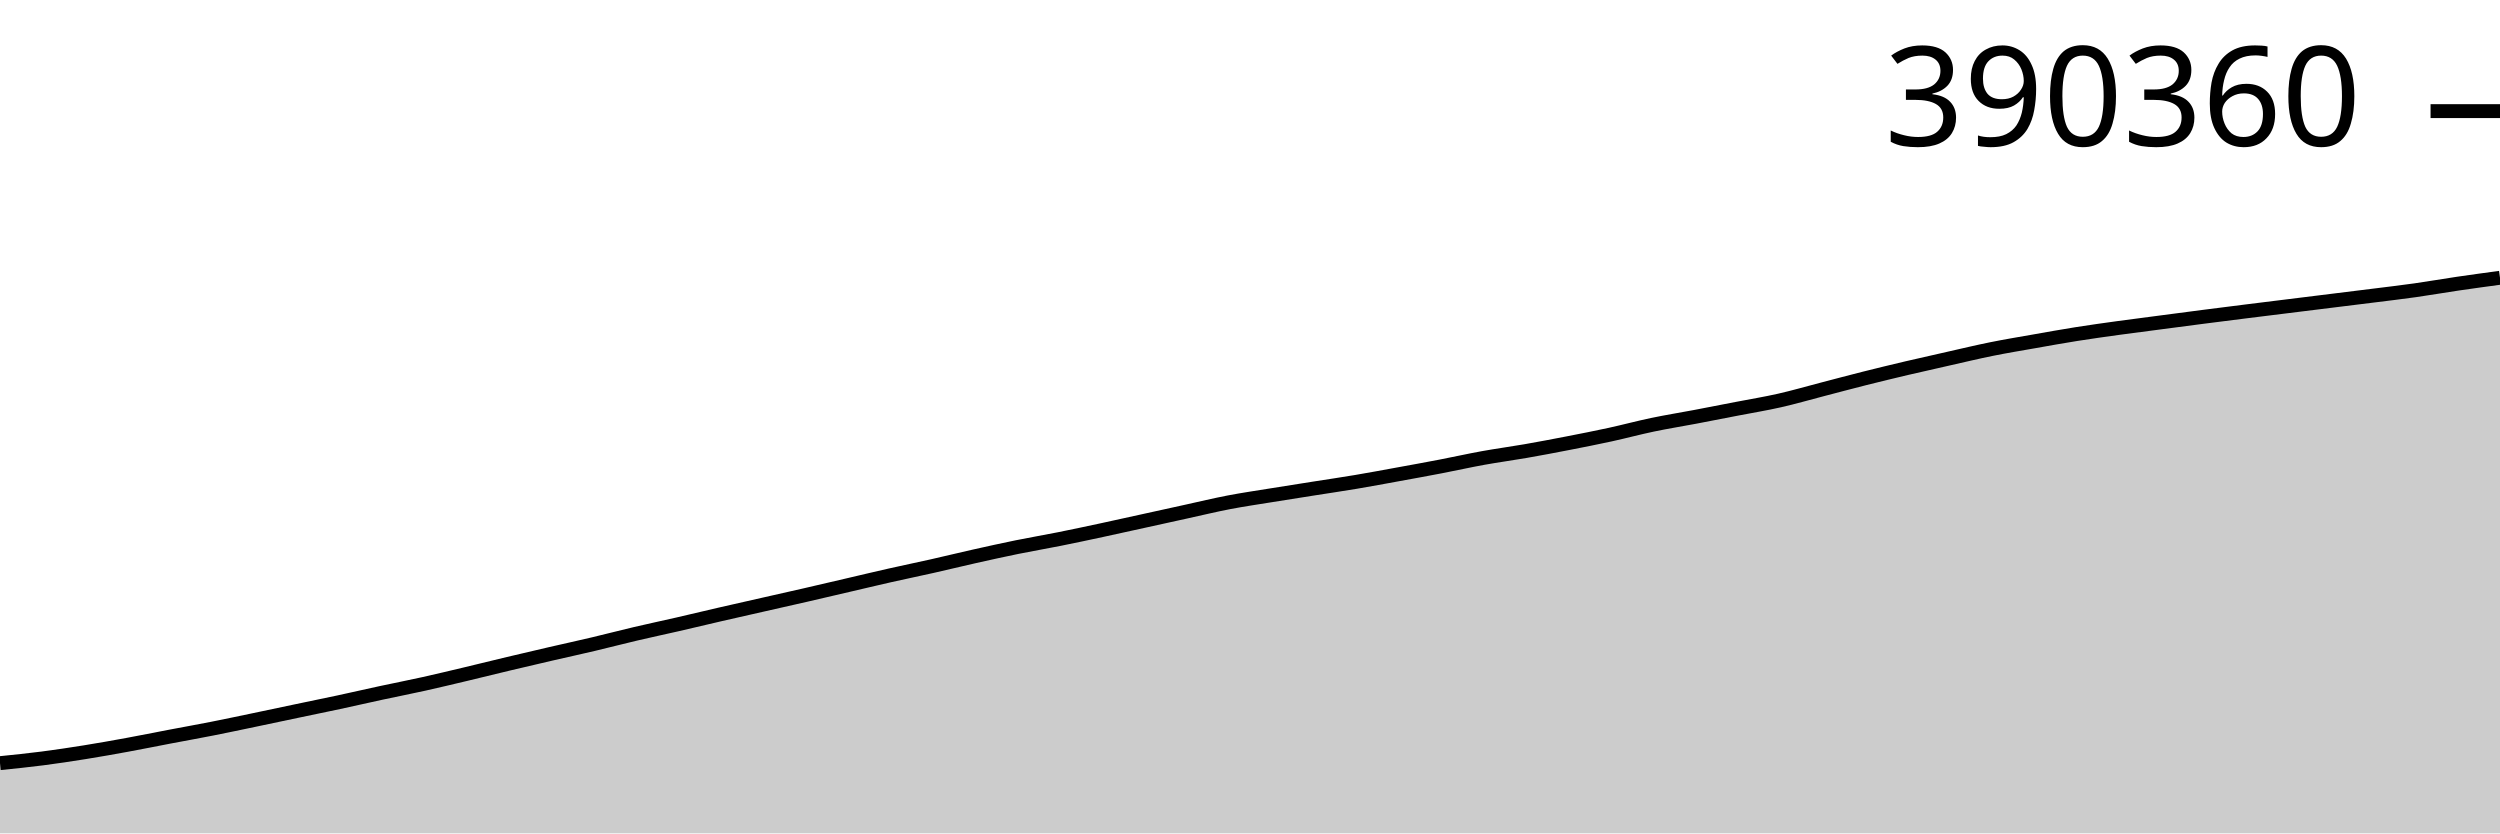
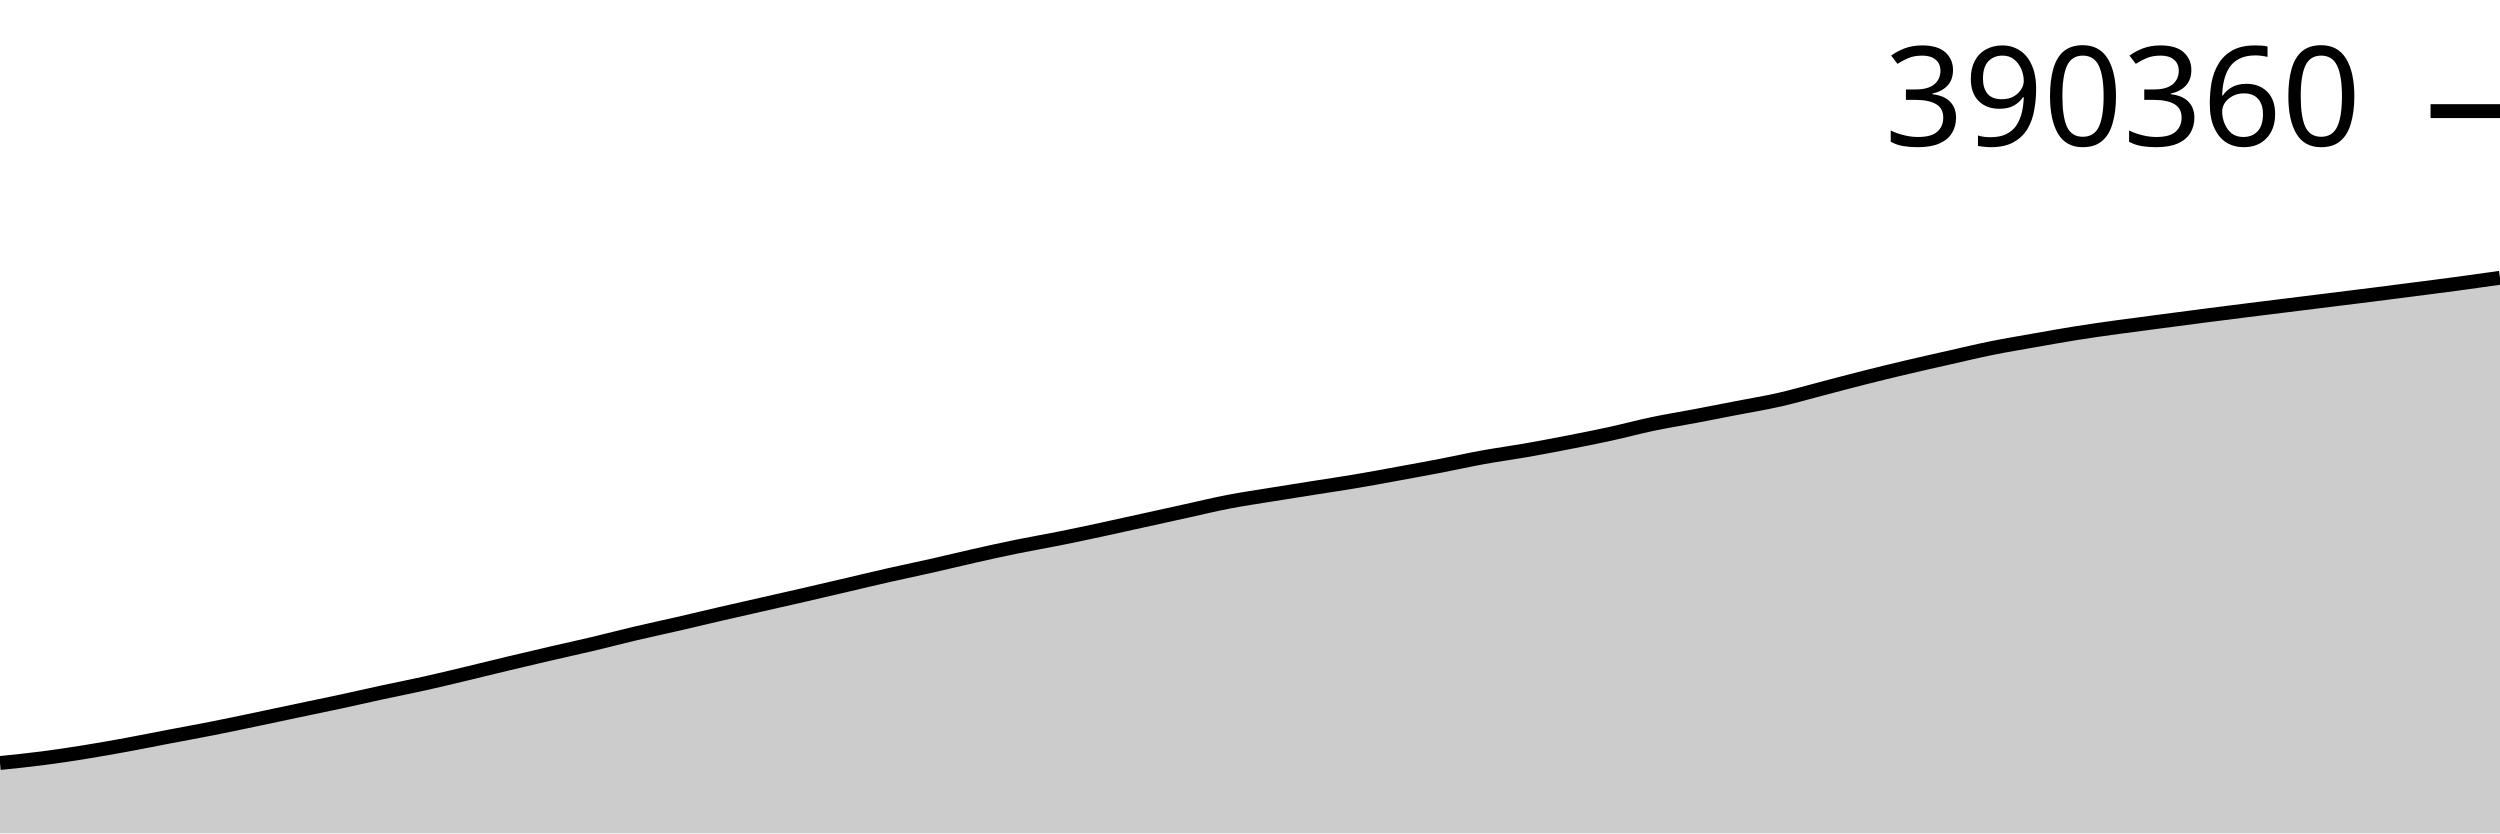
<svg xmlns="http://www.w3.org/2000/svg" viewBox="0 0 180 60">
  <g transform="translate(0,20)">
-     <path class="area" fill="rgba(0, 0, 0, 0.2)" d="M0,34.946C1.017,34.842,2.034,34.739,3.051,34.608C4.068,34.477,5.085,34.323,6.102,34.16C7.119,33.997,8.136,33.816,9.153,33.63C10.169,33.444,11.186,33.237,12.203,33.043C13.22,32.85,14.237,32.668,15.254,32.468C16.271,32.267,17.288,32.051,18.305,31.839C19.322,31.627,20.339,31.41,21.356,31.196C22.373,30.983,23.39,30.776,24.407,30.558C25.424,30.339,26.441,30.105,27.458,29.885C28.475,29.666,29.492,29.469,30.508,29.243C31.525,29.017,32.542,28.771,33.559,28.53C34.576,28.288,35.593,28.034,36.61,27.791C37.627,27.549,38.644,27.311,39.661,27.076C40.678,26.841,41.695,26.621,42.712,26.38C43.729,26.14,44.746,25.873,45.763,25.634C46.78,25.395,47.797,25.18,48.814,24.947C49.831,24.713,50.847,24.467,51.864,24.233C52.881,23.999,53.898,23.771,54.915,23.54C55.932,23.31,56.949,23.082,57.966,22.849C58.983,22.615,60,22.376,61.017,22.139C62.034,21.903,63.051,21.657,64.068,21.428C65.085,21.198,66.102,20.99,67.119,20.761C68.136,20.532,69.153,20.282,70.169,20.054C71.186,19.826,72.203,19.6,73.22,19.393C74.237,19.186,75.254,19.015,76.271,18.811C77.288,18.608,78.305,18.39,79.322,18.172C80.339,17.954,81.356,17.727,82.373,17.503C83.39,17.28,84.407,17.055,85.424,16.832C86.441,16.61,87.458,16.362,88.475,16.167C89.492,15.972,90.508,15.825,91.525,15.66C92.542,15.495,93.559,15.337,94.576,15.176C95.593,15.015,96.61,14.868,97.627,14.696C98.644,14.525,99.661,14.335,100.678,14.149C101.695,13.964,102.712,13.78,103.729,13.584C104.746,13.389,105.763,13.16,106.78,12.976C107.797,12.792,108.814,12.657,109.831,12.48C110.847,12.303,111.864,12.11,112.881,11.912C113.898,11.714,114.915,11.514,115.932,11.293C116.949,11.071,117.966,10.796,118.983,10.583C120,10.37,121.017,10.209,122.034,10.016C123.051,9.824,124.068,9.623,125.085,9.426C126.102,9.229,127.119,9.064,128.136,8.833C129.153,8.603,130.169,8.306,131.186,8.042C132.203,7.778,133.22,7.504,134.237,7.248C135.254,6.993,136.271,6.746,137.288,6.506C138.305,6.267,139.322,6.04,140.339,5.811C141.356,5.582,142.373,5.337,143.39,5.132C144.407,4.926,145.424,4.759,146.441,4.58C147.458,4.4,148.475,4.216,149.492,4.055C150.508,3.893,151.525,3.753,152.542,3.612C153.559,3.471,154.576,3.343,155.593,3.21C156.61,3.076,157.627,2.941,158.644,2.81C159.661,2.679,160.678,2.55,161.695,2.423C162.712,2.295,163.729,2.171,164.746,2.044C165.763,1.918,166.78,1.792,167.797,1.666C168.814,1.54,169.831,1.416,170.847,1.288C171.864,1.16,172.881,1.042,173.898,0.898C174.915,0.754,175.932,0.574,176.949,0.425C177.966,0.275,178.983,0.138,180,0L180,40C178.983,40,177.966,40,176.949,40C175.932,40,174.915,40,173.898,40C172.881,40,171.864,40,170.847,40C169.831,40,168.814,40,167.797,40C166.78,40,165.763,40,164.746,40C163.729,40,162.712,40,161.695,40C160.678,40,159.661,40,158.644,40C157.627,40,156.61,40,155.593,40C154.576,40,153.559,40,152.542,40C151.525,40,150.508,40,149.492,40C148.475,40,147.458,40,146.441,40C145.424,40,144.407,40,143.39,40C142.373,40,141.356,40,140.339,40C139.322,40,138.305,40,137.288,40C136.271,40,135.254,40,134.237,40C133.22,40,132.203,40,131.186,40C130.169,40,129.153,40,128.136,40C127.119,40,126.102,40,125.085,40C124.068,40,123.051,40,122.034,40C121.017,40,120,40,118.983,40C117.966,40,116.949,40,115.932,40C114.915,40,113.898,40,112.881,40C111.864,40,110.847,40,109.831,40C108.814,40,107.797,40,106.78,40C105.763,40,104.746,40,103.729,40C102.712,40,101.695,40,100.678,40C99.661,40,98.644,40,97.627,40C96.61,40,95.593,40,94.576,40C93.559,40,92.542,40,91.525,40C90.508,40,89.492,40,88.475,40C87.458,40,86.441,40,85.424,40C84.407,40,83.39,40,82.373,40C81.356,40,80.339,40,79.322,40C78.305,40,77.288,40,76.271,40C75.254,40,74.237,40,73.22,40C72.203,40,71.186,40,70.169,40C69.153,40,68.136,40,67.119,40C66.102,40,65.085,40,64.068,40C63.051,40,62.034,40,61.017,40C60,40,58.983,40,57.966,40C56.949,40,55.932,40,54.915,40C53.898,40,52.881,40,51.864,40C50.847,40,49.831,40,48.814,40C47.797,40,46.78,40,45.763,40C44.746,40,43.729,40,42.712,40C41.695,40,40.678,40,39.661,40C38.644,40,37.627,40,36.61,40C35.593,40,34.576,40,33.559,40C32.542,40,31.525,40,30.508,40C29.492,40,28.475,40,27.458,40C26.441,40,25.424,40,24.407,40C23.39,40,22.373,40,21.356,40C20.339,40,19.322,40,18.305,40C17.288,40,16.271,40,15.254,40C14.237,40,13.22,40,12.203,40C11.186,40,10.169,40,9.153,40C8.136,40,7.119,40,6.102,40C5.085,40,4.068,40,3.051,40C2.034,40,1.017,40,0,40Z" />
-     <path class="line" stroke="black" fill="none" d="M0,34.946C1.017,34.842,2.034,34.739,3.051,34.608C4.068,34.477,5.085,34.323,6.102,34.16C7.119,33.997,8.136,33.816,9.153,33.63C10.169,33.444,11.186,33.237,12.203,33.043C13.22,32.85,14.237,32.668,15.254,32.468C16.271,32.267,17.288,32.051,18.305,31.839C19.322,31.627,20.339,31.41,21.356,31.196C22.373,30.983,23.39,30.776,24.407,30.558C25.424,30.339,26.441,30.105,27.458,29.885C28.475,29.666,29.492,29.469,30.508,29.243C31.525,29.017,32.542,28.771,33.559,28.53C34.576,28.288,35.593,28.034,36.61,27.791C37.627,27.549,38.644,27.311,39.661,27.076C40.678,26.841,41.695,26.621,42.712,26.38C43.729,26.14,44.746,25.873,45.763,25.634C46.78,25.395,47.797,25.18,48.814,24.947C49.831,24.713,50.847,24.467,51.864,24.233C52.881,23.999,53.898,23.771,54.915,23.54C55.932,23.31,56.949,23.082,57.966,22.849C58.983,22.615,60,22.376,61.017,22.139C62.034,21.903,63.051,21.657,64.068,21.428C65.085,21.198,66.102,20.99,67.119,20.761C68.136,20.532,69.153,20.282,70.169,20.054C71.186,19.826,72.203,19.6,73.22,19.393C74.237,19.186,75.254,19.015,76.271,18.811C77.288,18.608,78.305,18.39,79.322,18.172C80.339,17.954,81.356,17.727,82.373,17.503C83.39,17.28,84.407,17.055,85.424,16.832C86.441,16.61,87.458,16.362,88.475,16.167C89.492,15.972,90.508,15.825,91.525,15.66C92.542,15.495,93.559,15.337,94.576,15.176C95.593,15.015,96.61,14.868,97.627,14.696C98.644,14.525,99.661,14.335,100.678,14.149C101.695,13.964,102.712,13.78,103.729,13.584C104.746,13.389,105.763,13.16,106.78,12.976C107.797,12.792,108.814,12.657,109.831,12.48C110.847,12.303,111.864,12.11,112.881,11.912C113.898,11.714,114.915,11.514,115.932,11.293C116.949,11.071,117.966,10.796,118.983,10.583C120,10.37,121.017,10.209,122.034,10.016C123.051,9.824,124.068,9.623,125.085,9.426C126.102,9.229,127.119,9.064,128.136,8.833C129.153,8.603,130.169,8.306,131.186,8.042C132.203,7.778,133.22,7.504,134.237,7.248C135.254,6.993,136.271,6.746,137.288,6.506C138.305,6.267,139.322,6.04,140.339,5.811C141.356,5.582,142.373,5.337,143.39,5.132C144.407,4.926,145.424,4.759,146.441,4.58C147.458,4.4,148.475,4.216,149.492,4.055C150.508,3.893,151.525,3.753,152.542,3.612C153.559,3.471,154.576,3.343,155.593,3.21C156.61,3.076,157.627,2.941,158.644,2.81C159.661,2.679,160.678,2.55,161.695,2.423C162.712,2.295,163.729,2.171,164.746,2.044C165.763,1.918,166.78,1.792,167.797,1.666C168.814,1.54,169.831,1.416,170.847,1.288C171.864,1.16,172.881,1.042,173.898,0.898C174.915,0.754,175.932,0.574,176.949,0.425C177.966,0.275,178.983,0.138,180,0" />
+     <path class="area" fill="rgba(0, 0, 0, 0.2)" d="M0,34.936C1.017,34.832,2.034,34.729,3.051,34.597C4.068,34.466,5.085,34.312,6.102,34.149C7.119,33.985,8.136,33.804,9.153,33.618C10.169,33.431,11.186,33.224,12.203,33.03C13.22,32.836,14.237,32.654,15.254,32.453C16.271,32.252,17.288,32.036,18.305,31.824C19.322,31.611,20.339,31.393,21.356,31.179C22.373,30.966,23.39,30.759,24.407,30.54C25.424,30.321,26.441,30.086,27.458,29.866C28.475,29.646,29.492,29.448,30.508,29.222C31.525,28.996,32.542,28.75,33.559,28.508C34.576,28.265,35.593,28.011,36.61,27.768C37.627,27.525,38.644,27.287,39.661,27.051C40.678,26.816,41.695,26.595,42.712,26.354C43.729,26.114,44.746,25.846,45.763,25.606C46.78,25.367,47.797,25.152,48.814,24.918C49.831,24.684,50.847,24.438,51.864,24.203C52.881,23.968,53.898,23.74,54.915,23.509C55.932,23.278,56.949,23.05,57.966,22.816C58.983,22.582,60,22.343,61.017,22.105C62.034,21.868,63.051,21.622,64.068,21.392C65.085,21.162,66.102,20.953,67.119,20.724C68.136,20.495,69.153,20.244,70.169,20.016C71.186,19.787,72.203,19.561,73.22,19.354C74.237,19.146,75.254,18.975,76.271,18.771C77.288,18.567,78.305,18.349,79.322,18.131C80.339,17.912,81.356,17.684,82.373,17.46C83.39,17.236,84.407,17.011,85.424,16.788C86.441,16.565,87.458,16.317,88.475,16.121C89.492,15.926,90.508,15.779,91.525,15.614C92.542,15.448,93.559,15.289,94.576,15.128C95.593,14.968,96.61,14.819,97.627,14.648C98.644,14.477,99.661,14.286,100.678,14.1C101.695,13.914,102.712,13.73,103.729,13.534C104.746,13.338,105.763,13.108,106.78,12.924C107.797,12.74,108.814,12.605,109.831,12.427C110.847,12.25,111.864,12.056,112.881,11.858C113.898,11.66,114.915,11.46,115.932,11.238C116.949,11.016,117.966,10.74,118.983,10.527C120,10.314,121.017,10.152,122.034,9.959C123.051,9.766,124.068,9.565,125.085,9.368C126.102,9.17,127.119,9.005,128.136,8.774C129.153,8.543,130.169,8.245,131.186,7.981C132.203,7.716,133.22,7.442,134.237,7.186C135.254,6.929,136.271,6.682,137.288,6.442C138.305,6.202,139.322,5.975,140.339,5.746C141.356,5.516,142.373,5.271,143.39,5.065C144.407,4.859,145.424,4.692,146.441,4.512C147.458,4.332,148.475,4.147,149.492,3.986C150.508,3.824,151.525,3.683,152.542,3.542C153.559,3.401,154.576,3.273,155.593,3.139C156.61,3.005,157.627,2.87,158.644,2.739C159.661,2.607,160.678,2.479,161.695,2.351C162.712,2.223,163.729,2.098,164.746,1.972C165.763,1.845,166.78,1.719,167.797,1.593C168.814,1.466,169.831,1.342,170.847,1.214C171.864,1.086,172.881,0.955,173.898,0.823C174.915,0.692,175.932,0.563,176.949,0.426C177.966,0.288,178.983,0.144,180,0L180,40C178.983,40,177.966,40,176.949,40C175.932,40,174.915,40,173.898,40C172.881,40,171.864,40,170.847,40C169.831,40,168.814,40,167.797,40C166.78,40,165.763,40,164.746,40C163.729,40,162.712,40,161.695,40C160.678,40,159.661,40,158.644,40C157.627,40,156.61,40,155.593,40C154.576,40,153.559,40,152.542,40C151.525,40,150.508,40,149.492,40C148.475,40,147.458,40,146.441,40C145.424,40,144.407,40,143.39,40C142.373,40,141.356,40,140.339,40C139.322,40,138.305,40,137.288,40C136.271,40,135.254,40,134.237,40C133.22,40,132.203,40,131.186,40C130.169,40,129.153,40,128.136,40C127.119,40,126.102,40,125.085,40C124.068,40,123.051,40,122.034,40C121.017,40,120,40,118.983,40C117.966,40,116.949,40,115.932,40C114.915,40,113.898,40,112.881,40C111.864,40,110.847,40,109.831,40C108.814,40,107.797,40,106.78,40C105.763,40,104.746,40,103.729,40C102.712,40,101.695,40,100.678,40C99.661,40,98.644,40,97.627,40C96.61,40,95.593,40,94.576,40C93.559,40,92.542,40,91.525,40C90.508,40,89.492,40,88.475,40C87.458,40,86.441,40,85.424,40C84.407,40,83.39,40,82.373,40C81.356,40,80.339,40,79.322,40C78.305,40,77.288,40,76.271,40C75.254,40,74.237,40,73.22,40C72.203,40,71.186,40,70.169,40C69.153,40,68.136,40,67.119,40C66.102,40,65.085,40,64.068,40C63.051,40,62.034,40,61.017,40C60,40,58.983,40,57.966,40C56.949,40,55.932,40,54.915,40C53.898,40,52.881,40,51.864,40C50.847,40,49.831,40,48.814,40C47.797,40,46.78,40,45.763,40C44.746,40,43.729,40,42.712,40C41.695,40,40.678,40,39.661,40C38.644,40,37.627,40,36.61,40C35.593,40,34.576,40,33.559,40C32.542,40,31.525,40,30.508,40C29.492,40,28.475,40,27.458,40C26.441,40,25.424,40,24.407,40C23.39,40,22.373,40,21.356,40C20.339,40,19.322,40,18.305,40C17.288,40,16.271,40,15.254,40C14.237,40,13.22,40,12.203,40C11.186,40,10.169,40,9.153,40C8.136,40,7.119,40,6.102,40C5.085,40,4.068,40,3.051,40C2.034,40,1.017,40,0,40Z" />
+     <path class="line" stroke="black" fill="none" d="M0,34.936C1.017,34.832,2.034,34.729,3.051,34.597C4.068,34.466,5.085,34.312,6.102,34.149C7.119,33.985,8.136,33.804,9.153,33.618C10.169,33.431,11.186,33.224,12.203,33.03C13.22,32.836,14.237,32.654,15.254,32.453C16.271,32.252,17.288,32.036,18.305,31.824C19.322,31.611,20.339,31.393,21.356,31.179C22.373,30.966,23.39,30.759,24.407,30.54C25.424,30.321,26.441,30.086,27.458,29.866C28.475,29.646,29.492,29.448,30.508,29.222C31.525,28.996,32.542,28.75,33.559,28.508C34.576,28.265,35.593,28.011,36.61,27.768C37.627,27.525,38.644,27.287,39.661,27.051C40.678,26.816,41.695,26.595,42.712,26.354C43.729,26.114,44.746,25.846,45.763,25.606C46.78,25.367,47.797,25.152,48.814,24.918C49.831,24.684,50.847,24.438,51.864,24.203C52.881,23.968,53.898,23.74,54.915,23.509C55.932,23.278,56.949,23.05,57.966,22.816C58.983,22.582,60,22.343,61.017,22.105C62.034,21.868,63.051,21.622,64.068,21.392C65.085,21.162,66.102,20.953,67.119,20.724C68.136,20.495,69.153,20.244,70.169,20.016C71.186,19.787,72.203,19.561,73.22,19.354C74.237,19.146,75.254,18.975,76.271,18.771C77.288,18.567,78.305,18.349,79.322,18.131C80.339,17.912,81.356,17.684,82.373,17.46C83.39,17.236,84.407,17.011,85.424,16.788C86.441,16.565,87.458,16.317,88.475,16.121C89.492,15.926,90.508,15.779,91.525,15.614C92.542,15.448,93.559,15.289,94.576,15.128C95.593,14.968,96.61,14.819,97.627,14.648C98.644,14.477,99.661,14.286,100.678,14.1C101.695,13.914,102.712,13.73,103.729,13.534C104.746,13.338,105.763,13.108,106.78,12.924C107.797,12.74,108.814,12.605,109.831,12.427C110.847,12.25,111.864,12.056,112.881,11.858C113.898,11.66,114.915,11.46,115.932,11.238C116.949,11.016,117.966,10.74,118.983,10.527C120,10.314,121.017,10.152,122.034,9.959C123.051,9.766,124.068,9.565,125.085,9.368C126.102,9.17,127.119,9.005,128.136,8.774C129.153,8.543,130.169,8.245,131.186,7.981C132.203,7.716,133.22,7.442,134.237,7.186C135.254,6.929,136.271,6.682,137.288,6.442C138.305,6.202,139.322,5.975,140.339,5.746C141.356,5.516,142.373,5.271,143.39,5.065C144.407,4.859,145.424,4.692,146.441,4.512C147.458,4.332,148.475,4.147,149.492,3.986C150.508,3.824,151.525,3.683,152.542,3.542C153.559,3.401,154.576,3.273,155.593,3.139C156.61,3.005,157.627,2.87,158.644,2.739C159.661,2.607,160.678,2.479,161.695,2.351C162.712,2.223,163.729,2.098,164.746,1.972C165.763,1.845,166.78,1.719,167.797,1.593C168.814,1.466,169.831,1.342,170.847,1.214C171.864,1.086,172.881,0.955,173.898,0.823C174.915,0.692,175.932,0.563,176.949,0.426C177.966,0.288,178.983,0.144,180,0" />
    <path class="axis-ceiling" stroke-width="1" stroke="black" fill="none" d="M175,-11.999L180,-11.999" />
    <text class="axis-ceiling-label" font-family="sans-serif" text-anchor="end" font-size="10px" x="170" y="-9.499">390360</text>
  </g>
</svg>
